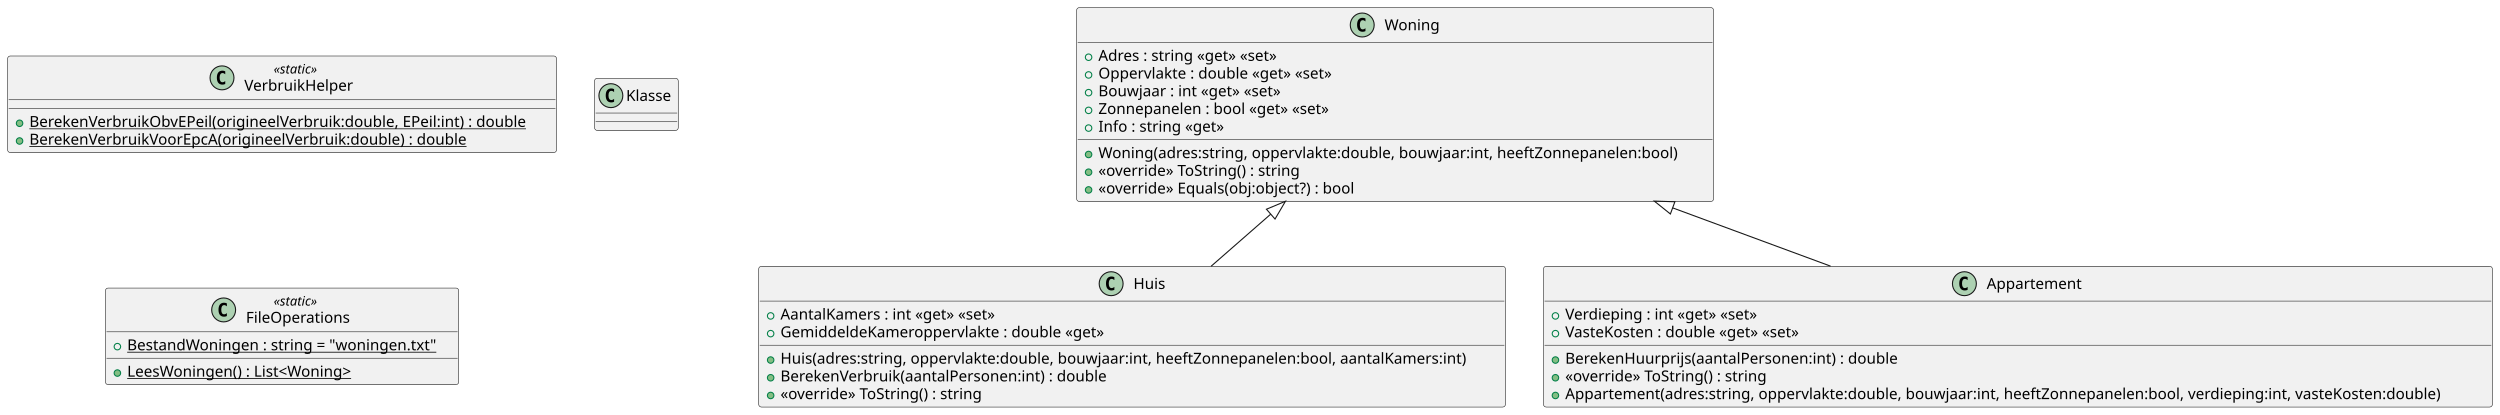
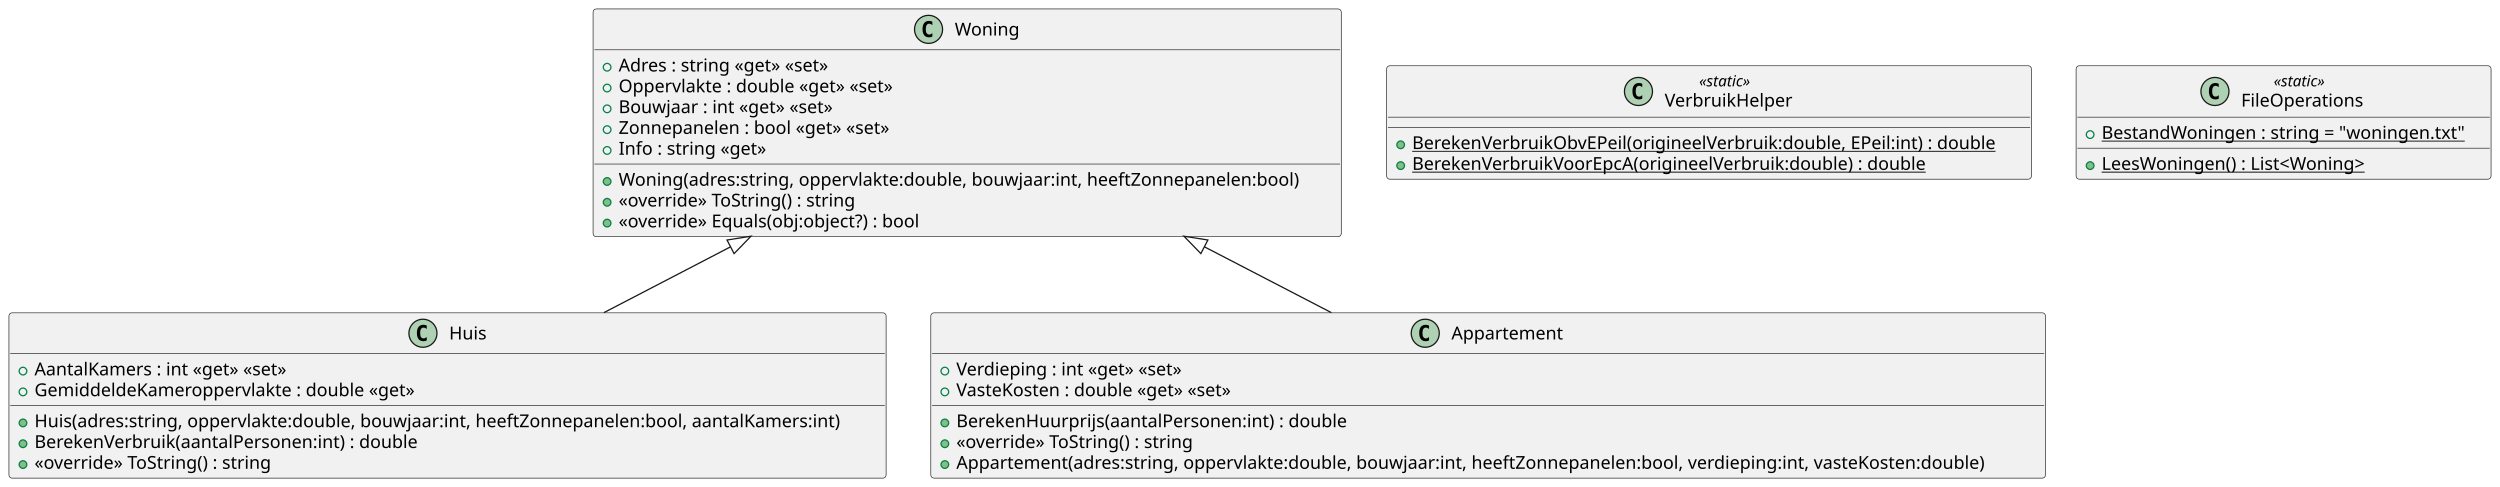
- <svg xmlns="http://www.w3.org/2000/svg" contentStyleType="text/css" height="381px" preserveAspectRatio="none" style="width:2300px;height:381px;background:#FFFFFF;" version="1.1" viewBox="0 0 2300 381" width="2300px" zoomAndPan="magnify">
+ <svg xmlns="http://www.w3.org/2000/svg" contentStyleType="text/css" height="381px" preserveAspectRatio="none" style="width:1958px;height:381px;background:#FFFFFF;" version="1.1" viewBox="0 0 1958 381" width="1958px" zoomAndPan="magnify">
  <defs />
  <g>
    <g id="elem_Huis">
-       <rect codeLine="1" fill="#F1F1F1" height="129.484" id="Huis" rx="2.5" ry="2.5" style="stroke:#181818;stroke-width:0.5;" width="687" x="698" y="245" />
-       <ellipse cx="1022.25" cy="261" fill="#ADD1B2" rx="11" ry="11" style="stroke:#181818;stroke-width:1.0;" />
-       <path d="M1025.219,266.641 Q1024.641,266.938 1024,267.078 Q1023.359,267.234 1022.656,267.234 Q1020.156,267.234 1018.828,265.594 Q1017.516,263.938 1017.516,260.812 Q1017.516,257.688 1018.828,256.031 Q1020.156,254.375 1022.656,254.375 Q1023.359,254.375 1024,254.531 Q1024.656,254.688 1025.219,254.984 L1025.219,257.703 Q1024.594,257.125 1024,256.859 Q1023.406,256.578 1022.781,256.578 Q1021.438,256.578 1020.75,257.656 Q1020.062,258.719 1020.062,260.812 Q1020.062,262.906 1020.75,263.984 Q1021.438,265.047 1022.781,265.047 Q1023.406,265.047 1024,264.781 Q1024.594,264.5 1025.219,263.922 L1025.219,266.641 Z " fill="#000000" />
-       <text fill="#000000" font-family="sans-serif" font-size="14" lengthAdjust="spacing" textLength="30" x="1042.75" y="265.847">Huis</text>
-       <line style="stroke:#181818;stroke-width:0.5;" x1="699" x2="1384" y1="277" y2="277" />
-       <ellipse cx="709" cy="290.648" fill="none" rx="3" ry="3" style="stroke:#038048;stroke-width:1.0;" />
-       <text fill="#000000" font-family="sans-serif" font-size="14" lengthAdjust="spacing" textLength="213" x="718" y="293.995">AantalKamers : int «get» «set»</text>
-       <ellipse cx="709" cy="306.945" fill="none" rx="3" ry="3" style="stroke:#038048;stroke-width:1.0;" />
-       <text fill="#000000" font-family="sans-serif" font-size="14" lengthAdjust="spacing" textLength="315" x="718" y="310.292">GemiddeldeKameroppervlakte : double «get»</text>
-       <line style="stroke:#181818;stroke-width:0.5;" x1="699" x2="1384" y1="317.594" y2="317.594" />
-       <ellipse cx="709" cy="331.242" fill="#84BE84" rx="3" ry="3" style="stroke:#038048;stroke-width:1.0;" />
-       <text fill="#000000" font-family="sans-serif" font-size="14" lengthAdjust="spacing" textLength="661" x="718" y="334.589">Huis(adres:string, oppervlakte:double, bouwjaar:int, heeftZonnepanelen:bool, aantalKamers:int)</text>
-       <ellipse cx="709" cy="347.539" fill="#84BE84" rx="3" ry="3" style="stroke:#038048;stroke-width:1.0;" />
-       <text fill="#000000" font-family="sans-serif" font-size="14" lengthAdjust="spacing" textLength="317" x="718" y="350.886">BerekenVerbruik(aantalPersonen:int) : double</text>
-       <ellipse cx="709" cy="363.836" fill="#84BE84" rx="3" ry="3" style="stroke:#038048;stroke-width:1.0;" />
-       <text fill="#000000" font-family="sans-serif" font-size="14" lengthAdjust="spacing" textLength="198" x="718" y="367.183">«override» ToString() : string</text>
+       <rect codeLine="1" fill="#F1F1F1" height="129.484" id="Huis" rx="2.5" ry="2.5" style="stroke:#181818;stroke-width:0.5;" width="687" x="7" y="245" />
+       <ellipse cx="331.25" cy="261" fill="#ADD1B2" rx="11" ry="11" style="stroke:#181818;stroke-width:1.0;" />
+       <path d="M334.219,266.641 Q333.641,266.938 333,267.078 Q332.359,267.234 331.656,267.234 Q329.156,267.234 327.828,265.594 Q326.516,263.938 326.516,260.812 Q326.516,257.688 327.828,256.031 Q329.156,254.375 331.656,254.375 Q332.359,254.375 333,254.531 Q333.656,254.688 334.219,254.984 L334.219,257.703 Q333.594,257.125 333,256.859 Q332.406,256.578 331.781,256.578 Q330.438,256.578 329.75,257.656 Q329.062,258.719 329.062,260.812 Q329.062,262.906 329.75,263.984 Q330.438,265.047 331.781,265.047 Q332.406,265.047 333,264.781 Q333.594,264.5 334.219,263.922 L334.219,266.641 Z " fill="#000000" />
+       <text fill="#000000" font-family="sans-serif" font-size="14" lengthAdjust="spacing" textLength="30" x="351.75" y="265.847">Huis</text>
+       <line style="stroke:#181818;stroke-width:0.5;" x1="8" x2="693" y1="277" y2="277" />
+       <ellipse cx="18" cy="290.648" fill="none" rx="3" ry="3" style="stroke:#038048;stroke-width:1.0;" />
+       <text fill="#000000" font-family="sans-serif" font-size="14" lengthAdjust="spacing" textLength="213" x="27" y="293.995">AantalKamers : int «get» «set»</text>
+       <ellipse cx="18" cy="306.945" fill="none" rx="3" ry="3" style="stroke:#038048;stroke-width:1.0;" />
+       <text fill="#000000" font-family="sans-serif" font-size="14" lengthAdjust="spacing" textLength="315" x="27" y="310.292">GemiddeldeKameroppervlakte : double «get»</text>
+       <line style="stroke:#181818;stroke-width:0.5;" x1="8" x2="693" y1="317.594" y2="317.594" />
+       <ellipse cx="18" cy="331.242" fill="#84BE84" rx="3" ry="3" style="stroke:#038048;stroke-width:1.0;" />
+       <text fill="#000000" font-family="sans-serif" font-size="14" lengthAdjust="spacing" textLength="661" x="27" y="334.589">Huis(adres:string, oppervlakte:double, bouwjaar:int, heeftZonnepanelen:bool, aantalKamers:int)</text>
+       <ellipse cx="18" cy="347.539" fill="#84BE84" rx="3" ry="3" style="stroke:#038048;stroke-width:1.0;" />
+       <text fill="#000000" font-family="sans-serif" font-size="14" lengthAdjust="spacing" textLength="317" x="27" y="350.886">BerekenVerbruik(aantalPersonen:int) : double</text>
+       <ellipse cx="18" cy="363.836" fill="#84BE84" rx="3" ry="3" style="stroke:#038048;stroke-width:1.0;" />
+       <text fill="#000000" font-family="sans-serif" font-size="14" lengthAdjust="spacing" textLength="198" x="27" y="367.183">«override» ToString() : string</text>
    </g>
    <g id="elem_Woning">
-       <rect codeLine="1" fill="#F1F1F1" height="178.375" id="Woning" rx="2.5" ry="2.5" style="stroke:#181818;stroke-width:0.5;" width="586" x="990.5" y="7" />
-       <ellipse cx="1253.25" cy="23" fill="#ADD1B2" rx="11" ry="11" style="stroke:#181818;stroke-width:1.0;" />
-       <path d="M1256.219,28.641 Q1255.641,28.938 1255,29.078 Q1254.359,29.234 1253.656,29.234 Q1251.156,29.234 1249.828,27.594 Q1248.516,25.938 1248.516,22.812 Q1248.516,19.688 1249.828,18.031 Q1251.156,16.375 1253.656,16.375 Q1254.359,16.375 1255,16.531 Q1255.656,16.688 1256.219,16.984 L1256.219,19.703 Q1255.594,19.125 1255,18.859 Q1254.406,18.578 1253.781,18.578 Q1252.438,18.578 1251.75,19.656 Q1251.062,20.719 1251.062,22.812 Q1251.062,24.906 1251.75,25.984 Q1252.438,27.047 1253.781,27.047 Q1254.406,27.047 1255,26.781 Q1255.594,26.5 1256.219,25.922 L1256.219,28.641 Z " fill="#000000" />
-       <text fill="#000000" font-family="sans-serif" font-size="14" lengthAdjust="spacing" textLength="52" x="1273.75" y="27.847">Woning</text>
-       <line style="stroke:#181818;stroke-width:0.5;" x1="991.5" x2="1575.5" y1="39" y2="39" />
-       <ellipse cx="1001.5" cy="52.648" fill="none" rx="3" ry="3" style="stroke:#038048;stroke-width:1.0;" />
-       <text fill="#000000" font-family="sans-serif" font-size="14" lengthAdjust="spacing" textLength="181" x="1010.5" y="55.995">Adres : string «get» «set»</text>
-       <ellipse cx="1001.5" cy="68.945" fill="none" rx="3" ry="3" style="stroke:#038048;stroke-width:1.0;" />
-       <text fill="#000000" font-family="sans-serif" font-size="14" lengthAdjust="spacing" textLength="233" x="1010.5" y="72.292">Oppervlakte : double «get» «set»</text>
-       <ellipse cx="1001.5" cy="85.242" fill="none" rx="3" ry="3" style="stroke:#038048;stroke-width:1.0;" />
-       <text fill="#000000" font-family="sans-serif" font-size="14" lengthAdjust="spacing" textLength="182" x="1010.5" y="88.589">Bouwjaar : int «get» «set»</text>
-       <ellipse cx="1001.5" cy="101.539" fill="none" rx="3" ry="3" style="stroke:#038048;stroke-width:1.0;" />
-       <text fill="#000000" font-family="sans-serif" font-size="14" lengthAdjust="spacing" textLength="234" x="1010.5" y="104.886">Zonnepanelen : bool «get» «set»</text>
-       <ellipse cx="1001.5" cy="117.836" fill="none" rx="3" ry="3" style="stroke:#038048;stroke-width:1.0;" />
-       <text fill="#000000" font-family="sans-serif" font-size="14" lengthAdjust="spacing" textLength="122" x="1010.5" y="121.183">Info : string «get»</text>
-       <line style="stroke:#181818;stroke-width:0.5;" x1="991.5" x2="1575.5" y1="128.484" y2="128.484" />
-       <ellipse cx="1001.5" cy="142.133" fill="#84BE84" rx="3" ry="3" style="stroke:#038048;stroke-width:1.0;" />
-       <text fill="#000000" font-family="sans-serif" font-size="14" lengthAdjust="spacing" textLength="560" x="1010.5" y="145.48">Woning(adres:string, oppervlakte:double, bouwjaar:int, heeftZonnepanelen:bool)</text>
-       <ellipse cx="1001.5" cy="158.43" fill="#84BE84" rx="3" ry="3" style="stroke:#038048;stroke-width:1.0;" />
-       <text fill="#000000" font-family="sans-serif" font-size="14" lengthAdjust="spacing" textLength="198" x="1010.5" y="161.776">«override» ToString() : string</text>
-       <ellipse cx="1001.5" cy="174.727" fill="#84BE84" rx="3" ry="3" style="stroke:#038048;stroke-width:1.0;" />
-       <text fill="#000000" font-family="sans-serif" font-size="14" lengthAdjust="spacing" textLength="253" x="1010.5" y="178.073">«override» Equals(obj:object?) : bool</text>
+       <rect codeLine="1" fill="#F1F1F1" height="178.375" id="Woning" rx="2.5" ry="2.5" style="stroke:#181818;stroke-width:0.5;" width="586" x="464.5" y="7" />
+       <ellipse cx="727.25" cy="23" fill="#ADD1B2" rx="11" ry="11" style="stroke:#181818;stroke-width:1.0;" />
+       <path d="M730.219,28.641 Q729.641,28.938 729,29.078 Q728.359,29.234 727.656,29.234 Q725.156,29.234 723.828,27.594 Q722.516,25.938 722.516,22.812 Q722.516,19.688 723.828,18.031 Q725.156,16.375 727.656,16.375 Q728.359,16.375 729,16.531 Q729.656,16.688 730.219,16.984 L730.219,19.703 Q729.594,19.125 729,18.859 Q728.406,18.578 727.781,18.578 Q726.438,18.578 725.75,19.656 Q725.062,20.719 725.062,22.812 Q725.062,24.906 725.75,25.984 Q726.438,27.047 727.781,27.047 Q728.406,27.047 729,26.781 Q729.594,26.5 730.219,25.922 L730.219,28.641 Z " fill="#000000" />
+       <text fill="#000000" font-family="sans-serif" font-size="14" lengthAdjust="spacing" textLength="52" x="747.75" y="27.847">Woning</text>
+       <line style="stroke:#181818;stroke-width:0.5;" x1="465.5" x2="1049.5" y1="39" y2="39" />
+       <ellipse cx="475.5" cy="52.648" fill="none" rx="3" ry="3" style="stroke:#038048;stroke-width:1.0;" />
+       <text fill="#000000" font-family="sans-serif" font-size="14" lengthAdjust="spacing" textLength="181" x="484.5" y="55.995">Adres : string «get» «set»</text>
+       <ellipse cx="475.5" cy="68.945" fill="none" rx="3" ry="3" style="stroke:#038048;stroke-width:1.0;" />
+       <text fill="#000000" font-family="sans-serif" font-size="14" lengthAdjust="spacing" textLength="233" x="484.5" y="72.292">Oppervlakte : double «get» «set»</text>
+       <ellipse cx="475.5" cy="85.242" fill="none" rx="3" ry="3" style="stroke:#038048;stroke-width:1.0;" />
+       <text fill="#000000" font-family="sans-serif" font-size="14" lengthAdjust="spacing" textLength="182" x="484.5" y="88.589">Bouwjaar : int «get» «set»</text>
+       <ellipse cx="475.5" cy="101.539" fill="none" rx="3" ry="3" style="stroke:#038048;stroke-width:1.0;" />
+       <text fill="#000000" font-family="sans-serif" font-size="14" lengthAdjust="spacing" textLength="234" x="484.5" y="104.886">Zonnepanelen : bool «get» «set»</text>
+       <ellipse cx="475.5" cy="117.836" fill="none" rx="3" ry="3" style="stroke:#038048;stroke-width:1.0;" />
+       <text fill="#000000" font-family="sans-serif" font-size="14" lengthAdjust="spacing" textLength="122" x="484.5" y="121.183">Info : string «get»</text>
+       <line style="stroke:#181818;stroke-width:0.5;" x1="465.5" x2="1049.5" y1="128.484" y2="128.484" />
+       <ellipse cx="475.5" cy="142.133" fill="#84BE84" rx="3" ry="3" style="stroke:#038048;stroke-width:1.0;" />
+       <text fill="#000000" font-family="sans-serif" font-size="14" lengthAdjust="spacing" textLength="560" x="484.5" y="145.48">Woning(adres:string, oppervlakte:double, bouwjaar:int, heeftZonnepanelen:bool)</text>
+       <ellipse cx="475.5" cy="158.43" fill="#84BE84" rx="3" ry="3" style="stroke:#038048;stroke-width:1.0;" />
+       <text fill="#000000" font-family="sans-serif" font-size="14" lengthAdjust="spacing" textLength="198" x="484.5" y="161.776">«override» ToString() : string</text>
+       <ellipse cx="475.5" cy="174.727" fill="#84BE84" rx="3" ry="3" style="stroke:#038048;stroke-width:1.0;" />
+       <text fill="#000000" font-family="sans-serif" font-size="14" lengthAdjust="spacing" textLength="253" x="484.5" y="178.073">«override» Equals(obj:object?) : bool</text>
    </g>
    <g id="elem_VerbruikHelper">
-       <rect codeLine="1" fill="#F1F1F1" height="88.859" id="VerbruikHelper" rx="2.5" ry="2.5" style="stroke:#181818;stroke-width:0.5;" width="505" x="7" y="51.5" />
-       <ellipse cx="204.25" cy="71.633" fill="#ADD1B2" rx="11" ry="11" style="stroke:#181818;stroke-width:1.0;" />
-       <path d="M207.219,77.273 Q206.641,77.57 206,77.711 Q205.359,77.867 204.656,77.867 Q202.156,77.867 200.828,76.227 Q199.516,74.57 199.516,71.445 Q199.516,68.32 200.828,66.664 Q202.156,65.008 204.656,65.008 Q205.359,65.008 206,65.164 Q206.656,65.32 207.219,65.617 L207.219,68.336 Q206.594,67.758 206,67.492 Q205.406,67.211 204.781,67.211 Q203.438,67.211 202.75,68.289 Q202.062,69.352 202.062,71.445 Q202.062,73.539 202.75,74.617 Q203.438,75.68 204.781,75.68 Q205.406,75.68 206,75.414 Q206.594,75.133 207.219,74.555 L207.219,77.273 Z " fill="#000000" />
-       <text fill="#000000" font-family="sans-serif" font-size="12" font-style="italic" lengthAdjust="spacing" textLength="48" x="251.75" y="67.639">«static»</text>
-       <text fill="#000000" font-family="sans-serif" font-size="14" lengthAdjust="spacing" textLength="102" x="224.75" y="83.464">VerbruikHelper</text>
-       <line style="stroke:#181818;stroke-width:0.5;" x1="8" x2="511" y1="91.766" y2="91.766" />
-       <line style="stroke:#181818;stroke-width:0.5;" x1="8" x2="511" y1="99.766" y2="99.766" />
-       <ellipse cx="18" cy="113.414" fill="#84BE84" rx="3" ry="3" style="stroke:#038048;stroke-width:1.0;" />
-       <text fill="#000000" font-family="sans-serif" font-size="14" lengthAdjust="spacing" text-decoration="underline" textLength="479" x="27" y="116.761">BerekenVerbruikObvEPeil(origineelVerbruik:double, EPeil:int) : double</text>
-       <ellipse cx="18" cy="129.711" fill="#84BE84" rx="3" ry="3" style="stroke:#038048;stroke-width:1.0;" />
-       <text fill="#000000" font-family="sans-serif" font-size="14" lengthAdjust="spacing" text-decoration="underline" textLength="423" x="27" y="133.058">BerekenVerbruikVoorEpcA(origineelVerbruik:double) : double</text>
-     </g>
-     <g id="elem_Klasse">
-       <rect codeLine="1" fill="#F1F1F1" height="48" id="Klasse" rx="2.5" ry="2.5" style="stroke:#181818;stroke-width:0.5;" width="77" x="547" y="72" />
-       <ellipse cx="562" cy="88" fill="#ADD1B2" rx="11" ry="11" style="stroke:#181818;stroke-width:1.0;" />
-       <path d="M564.969,93.641 Q564.391,93.938 563.75,94.078 Q563.109,94.234 562.406,94.234 Q559.906,94.234 558.578,92.594 Q557.266,90.938 557.266,87.812 Q557.266,84.688 558.578,83.031 Q559.906,81.375 562.406,81.375 Q563.109,81.375 563.75,81.531 Q564.406,81.688 564.969,81.984 L564.969,84.703 Q564.344,84.125 563.75,83.859 Q563.156,83.578 562.531,83.578 Q561.188,83.578 560.5,84.656 Q559.812,85.719 559.812,87.812 Q559.812,89.906 560.5,90.984 Q561.188,92.047 562.531,92.047 Q563.156,92.047 563.75,91.781 Q564.344,91.5 564.969,90.922 L564.969,93.641 Z " fill="#000000" />
-       <text fill="#000000" font-family="sans-serif" font-size="14" lengthAdjust="spacing" textLength="45" x="576" y="92.847">Klasse</text>
-       <line style="stroke:#181818;stroke-width:0.5;" x1="548" x2="623" y1="104" y2="104" />
-       <line style="stroke:#181818;stroke-width:0.5;" x1="548" x2="623" y1="112" y2="112" />
+       <rect codeLine="1" fill="#F1F1F1" height="88.859" id="VerbruikHelper" rx="2.5" ry="2.5" style="stroke:#181818;stroke-width:0.5;" width="505" x="1086" y="51.5" />
+       <ellipse cx="1283.25" cy="71.633" fill="#ADD1B2" rx="11" ry="11" style="stroke:#181818;stroke-width:1.0;" />
+       <path d="M1286.219,77.273 Q1285.641,77.57 1285,77.711 Q1284.359,77.867 1283.656,77.867 Q1281.156,77.867 1279.828,76.227 Q1278.516,74.57 1278.516,71.445 Q1278.516,68.32 1279.828,66.664 Q1281.156,65.008 1283.656,65.008 Q1284.359,65.008 1285,65.164 Q1285.656,65.32 1286.219,65.617 L1286.219,68.336 Q1285.594,67.758 1285,67.492 Q1284.406,67.211 1283.781,67.211 Q1282.438,67.211 1281.75,68.289 Q1281.062,69.352 1281.062,71.445 Q1281.062,73.539 1281.75,74.617 Q1282.438,75.68 1283.781,75.68 Q1284.406,75.68 1285,75.414 Q1285.594,75.133 1286.219,74.555 L1286.219,77.273 Z " fill="#000000" />
+       <text fill="#000000" font-family="sans-serif" font-size="12" font-style="italic" lengthAdjust="spacing" textLength="48" x="1330.75" y="67.639">«static»</text>
+       <text fill="#000000" font-family="sans-serif" font-size="14" lengthAdjust="spacing" textLength="102" x="1303.75" y="83.464">VerbruikHelper</text>
+       <line style="stroke:#181818;stroke-width:0.5;" x1="1087" x2="1590" y1="91.766" y2="91.766" />
+       <line style="stroke:#181818;stroke-width:0.5;" x1="1087" x2="1590" y1="99.766" y2="99.766" />
+       <ellipse cx="1097" cy="113.414" fill="#84BE84" rx="3" ry="3" style="stroke:#038048;stroke-width:1.0;" />
+       <text fill="#000000" font-family="sans-serif" font-size="14" lengthAdjust="spacing" text-decoration="underline" textLength="479" x="1106" y="116.761">BerekenVerbruikObvEPeil(origineelVerbruik:double, EPeil:int) : double</text>
+       <ellipse cx="1097" cy="129.711" fill="#84BE84" rx="3" ry="3" style="stroke:#038048;stroke-width:1.0;" />
+       <text fill="#000000" font-family="sans-serif" font-size="14" lengthAdjust="spacing" text-decoration="underline" textLength="423" x="1106" y="133.058">BerekenVerbruikVoorEpcA(origineelVerbruik:double) : double</text>
    </g>
    <g id="elem_FileOperations">
-       <rect codeLine="1" fill="#F1F1F1" height="88.859" id="FileOperations" rx="2.5" ry="2.5" style="stroke:#181818;stroke-width:0.5;" width="325" x="97" y="265" />
-       <ellipse cx="205.75" cy="285.133" fill="#ADD1B2" rx="11" ry="11" style="stroke:#181818;stroke-width:1.0;" />
-       <path d="M208.719,290.773 Q208.141,291.07 207.5,291.211 Q206.859,291.367 206.156,291.367 Q203.656,291.367 202.328,289.727 Q201.016,288.07 201.016,284.945 Q201.016,281.82 202.328,280.164 Q203.656,278.508 206.156,278.508 Q206.859,278.508 207.5,278.664 Q208.156,278.82 208.719,279.117 L208.719,281.836 Q208.094,281.258 207.5,280.992 Q206.906,280.711 206.281,280.711 Q204.938,280.711 204.25,281.789 Q203.562,282.852 203.562,284.945 Q203.562,287.039 204.25,288.117 Q204.938,289.18 206.281,289.18 Q206.906,289.18 207.5,288.914 Q208.094,288.633 208.719,288.055 L208.719,290.773 Z " fill="#000000" />
-       <text fill="#000000" font-family="sans-serif" font-size="12" font-style="italic" lengthAdjust="spacing" textLength="48" x="251.75" y="281.139">«static»</text>
-       <text fill="#000000" font-family="sans-serif" font-size="14" lengthAdjust="spacing" textLength="99" x="226.25" y="296.964">FileOperations</text>
-       <line style="stroke:#181818;stroke-width:0.5;" x1="98" x2="421" y1="305.266" y2="305.266" />
-       <ellipse cx="108" cy="318.914" fill="none" rx="3" ry="3" style="stroke:#038048;stroke-width:1.0;" />
-       <text fill="#000000" font-family="sans-serif" font-size="14" lengthAdjust="spacing" text-decoration="underline" textLength="299" x="117" y="322.261">BestandWoningen : string = "woningen.txt"</text>
-       <line style="stroke:#181818;stroke-width:0.5;" x1="98" x2="421" y1="329.562" y2="329.562" />
-       <ellipse cx="108" cy="343.211" fill="#84BE84" rx="3" ry="3" style="stroke:#038048;stroke-width:1.0;" />
-       <text fill="#000000" font-family="sans-serif" font-size="14" lengthAdjust="spacing" text-decoration="underline" textLength="225" x="117" y="346.558">LeesWoningen() : List&lt;Woning&gt;</text>
+       <rect codeLine="1" fill="#F1F1F1" height="88.859" id="FileOperations" rx="2.5" ry="2.5" style="stroke:#181818;stroke-width:0.5;" width="325" x="1626" y="51.5" />
+       <ellipse cx="1734.75" cy="71.633" fill="#ADD1B2" rx="11" ry="11" style="stroke:#181818;stroke-width:1.0;" />
+       <path d="M1737.719,77.273 Q1737.141,77.57 1736.5,77.711 Q1735.859,77.867 1735.156,77.867 Q1732.656,77.867 1731.328,76.227 Q1730.016,74.57 1730.016,71.445 Q1730.016,68.32 1731.328,66.664 Q1732.656,65.008 1735.156,65.008 Q1735.859,65.008 1736.5,65.164 Q1737.156,65.32 1737.719,65.617 L1737.719,68.336 Q1737.094,67.758 1736.5,67.492 Q1735.906,67.211 1735.281,67.211 Q1733.938,67.211 1733.25,68.289 Q1732.562,69.352 1732.562,71.445 Q1732.562,73.539 1733.25,74.617 Q1733.938,75.68 1735.281,75.68 Q1735.906,75.68 1736.5,75.414 Q1737.094,75.133 1737.719,74.555 L1737.719,77.273 Z " fill="#000000" />
+       <text fill="#000000" font-family="sans-serif" font-size="12" font-style="italic" lengthAdjust="spacing" textLength="48" x="1780.75" y="67.639">«static»</text>
+       <text fill="#000000" font-family="sans-serif" font-size="14" lengthAdjust="spacing" textLength="99" x="1755.25" y="83.464">FileOperations</text>
+       <line style="stroke:#181818;stroke-width:0.5;" x1="1627" x2="1950" y1="91.766" y2="91.766" />
+       <ellipse cx="1637" cy="105.414" fill="none" rx="3" ry="3" style="stroke:#038048;stroke-width:1.0;" />
+       <text fill="#000000" font-family="sans-serif" font-size="14" lengthAdjust="spacing" text-decoration="underline" textLength="299" x="1646" y="108.761">BestandWoningen : string = "woningen.txt"</text>
+       <line style="stroke:#181818;stroke-width:0.5;" x1="1627" x2="1950" y1="116.062" y2="116.062" />
+       <ellipse cx="1637" cy="129.711" fill="#84BE84" rx="3" ry="3" style="stroke:#038048;stroke-width:1.0;" />
+       <text fill="#000000" font-family="sans-serif" font-size="14" lengthAdjust="spacing" text-decoration="underline" textLength="225" x="1646" y="133.058">LeesWoningen() : List&lt;Woning&gt;</text>
    </g>
    <g id="elem_Appartement">
-       <rect codeLine="1" fill="#F1F1F1" height="129.484" id="Appartement" rx="2.5" ry="2.5" style="stroke:#181818;stroke-width:0.5;" width="873" x="1420" y="245" />
-       <ellipse cx="1807.25" cy="261" fill="#ADD1B2" rx="11" ry="11" style="stroke:#181818;stroke-width:1.0;" />
-       <path d="M1810.219,266.641 Q1809.641,266.938 1809,267.078 Q1808.359,267.234 1807.656,267.234 Q1805.156,267.234 1803.828,265.594 Q1802.516,263.938 1802.516,260.812 Q1802.516,257.688 1803.828,256.031 Q1805.156,254.375 1807.656,254.375 Q1808.359,254.375 1809,254.531 Q1809.656,254.688 1810.219,254.984 L1810.219,257.703 Q1809.594,257.125 1809,256.859 Q1808.406,256.578 1807.781,256.578 Q1806.438,256.578 1805.75,257.656 Q1805.062,258.719 1805.062,260.812 Q1805.062,262.906 1805.75,263.984 Q1806.438,265.047 1807.781,265.047 Q1808.406,265.047 1809,264.781 Q1809.594,264.5 1810.219,263.922 L1810.219,266.641 Z " fill="#000000" />
-       <text fill="#000000" font-family="sans-serif" font-size="14" lengthAdjust="spacing" textLength="90" x="1827.75" y="265.847">Appartement</text>
-       <line style="stroke:#181818;stroke-width:0.5;" x1="1421" x2="2292" y1="277" y2="277" />
-       <ellipse cx="1431" cy="290.648" fill="none" rx="3" ry="3" style="stroke:#038048;stroke-width:1.0;" />
-       <text fill="#000000" font-family="sans-serif" font-size="14" lengthAdjust="spacing" textLength="193" x="1440" y="293.995">Verdieping : int «get» «set»</text>
-       <ellipse cx="1431" cy="306.945" fill="none" rx="3" ry="3" style="stroke:#038048;stroke-width:1.0;" />
-       <text fill="#000000" font-family="sans-serif" font-size="14" lengthAdjust="spacing" textLength="238" x="1440" y="310.292">VasteKosten : double «get» «set»</text>
-       <line style="stroke:#181818;stroke-width:0.5;" x1="1421" x2="2292" y1="317.594" y2="317.594" />
-       <ellipse cx="1431" cy="331.242" fill="#84BE84" rx="3" ry="3" style="stroke:#038048;stroke-width:1.0;" />
-       <text fill="#000000" font-family="sans-serif" font-size="14" lengthAdjust="spacing" textLength="321" x="1440" y="334.589">BerekenHuurprijs(aantalPersonen:int) : double</text>
-       <ellipse cx="1431" cy="347.539" fill="#84BE84" rx="3" ry="3" style="stroke:#038048;stroke-width:1.0;" />
-       <text fill="#000000" font-family="sans-serif" font-size="14" lengthAdjust="spacing" textLength="198" x="1440" y="350.886">«override» ToString() : string</text>
-       <ellipse cx="1431" cy="363.836" fill="#84BE84" rx="3" ry="3" style="stroke:#038048;stroke-width:1.0;" />
-       <text fill="#000000" font-family="sans-serif" font-size="14" lengthAdjust="spacing" textLength="847" x="1440" y="367.183">Appartement(adres:string, oppervlakte:double, bouwjaar:int, heeftZonnepanelen:bool, verdieping:int, vasteKosten:double)</text>
+       <rect codeLine="1" fill="#F1F1F1" height="129.484" id="Appartement" rx="2.5" ry="2.5" style="stroke:#181818;stroke-width:0.5;" width="873" x="729" y="245" />
+       <ellipse cx="1116.25" cy="261" fill="#ADD1B2" rx="11" ry="11" style="stroke:#181818;stroke-width:1.0;" />
+       <path d="M1119.219,266.641 Q1118.641,266.938 1118,267.078 Q1117.359,267.234 1116.656,267.234 Q1114.156,267.234 1112.828,265.594 Q1111.516,263.938 1111.516,260.812 Q1111.516,257.688 1112.828,256.031 Q1114.156,254.375 1116.656,254.375 Q1117.359,254.375 1118,254.531 Q1118.656,254.688 1119.219,254.984 L1119.219,257.703 Q1118.594,257.125 1118,256.859 Q1117.406,256.578 1116.781,256.578 Q1115.438,256.578 1114.75,257.656 Q1114.062,258.719 1114.062,260.812 Q1114.062,262.906 1114.75,263.984 Q1115.438,265.047 1116.781,265.047 Q1117.406,265.047 1118,264.781 Q1118.594,264.5 1119.219,263.922 L1119.219,266.641 Z " fill="#000000" />
+       <text fill="#000000" font-family="sans-serif" font-size="14" lengthAdjust="spacing" textLength="90" x="1136.75" y="265.847">Appartement</text>
+       <line style="stroke:#181818;stroke-width:0.5;" x1="730" x2="1601" y1="277" y2="277" />
+       <ellipse cx="740" cy="290.648" fill="none" rx="3" ry="3" style="stroke:#038048;stroke-width:1.0;" />
+       <text fill="#000000" font-family="sans-serif" font-size="14" lengthAdjust="spacing" textLength="193" x="749" y="293.995">Verdieping : int «get» «set»</text>
+       <ellipse cx="740" cy="306.945" fill="none" rx="3" ry="3" style="stroke:#038048;stroke-width:1.0;" />
+       <text fill="#000000" font-family="sans-serif" font-size="14" lengthAdjust="spacing" textLength="238" x="749" y="310.292">VasteKosten : double «get» «set»</text>
+       <line style="stroke:#181818;stroke-width:0.5;" x1="730" x2="1601" y1="317.594" y2="317.594" />
+       <ellipse cx="740" cy="331.242" fill="#84BE84" rx="3" ry="3" style="stroke:#038048;stroke-width:1.0;" />
+       <text fill="#000000" font-family="sans-serif" font-size="14" lengthAdjust="spacing" textLength="321" x="749" y="334.589">BerekenHuurprijs(aantalPersonen:int) : double</text>
+       <ellipse cx="740" cy="347.539" fill="#84BE84" rx="3" ry="3" style="stroke:#038048;stroke-width:1.0;" />
+       <text fill="#000000" font-family="sans-serif" font-size="14" lengthAdjust="spacing" textLength="198" x="749" y="350.886">«override» ToString() : string</text>
+       <ellipse cx="740" cy="363.836" fill="#84BE84" rx="3" ry="3" style="stroke:#038048;stroke-width:1.0;" />
+       <text fill="#000000" font-family="sans-serif" font-size="14" lengthAdjust="spacing" textLength="847" x="749" y="367.183">Appartement(adres:string, oppervlakte:double, bouwjaar:int, heeftZonnepanelen:bool, verdieping:int, vasteKosten:double)</text>
    </g>
    <g id="link_Woning_Huis">
-       <path codeLine="8" d="M1169.07,197.009 C1146.12,217.079 1135.72,226.16 1114.2,244.96 " fill="none" id="Woning-backto-Huis" style="stroke:#181818;stroke-width:1.0;" />
-       <polygon fill="none" points="1182.62,185.16,1165.121,192.493,1173.02,201.526,1182.62,185.16" style="stroke:#181818;stroke-width:1.0;" />
+       <path codeLine="8" d="M572.168,193.31 C533.528,213.39 509.18,226.04 472.96,244.86 " fill="none" id="Woning-backto-Huis" style="stroke:#181818;stroke-width:1.0;" />
+       <polygon fill="none" points="588.14,185.01,569.401,187.986,574.935,198.634,588.14,185.01" style="stroke:#181818;stroke-width:1.0;" />
    </g>
    <g id="link_Woning_Appartement">
-       <path codeLine="8" d="M1538.826,191.244 C1593.216,211.324 1633.1,226.04 1684.1,244.86 " fill="none" id="Woning-backto-Appartement" style="stroke:#181818;stroke-width:1.0;" />
-       <polygon fill="none" points="1521.94,185.01,1536.748,196.873,1540.904,185.615,1521.94,185.01" style="stroke:#181818;stroke-width:1.0;" />
+       <path codeLine="8" d="M943.26,193.295 C981.99,213.375 1006.43,226.04 1042.74,244.86 " fill="none" id="Woning-backto-Appartement" style="stroke:#181818;stroke-width:1.0;" />
+       <polygon fill="none" points="927.28,185.01,940.498,198.622,946.022,187.968,927.28,185.01" style="stroke:#181818;stroke-width:1.0;" />
    </g>
  </g>
</svg>
